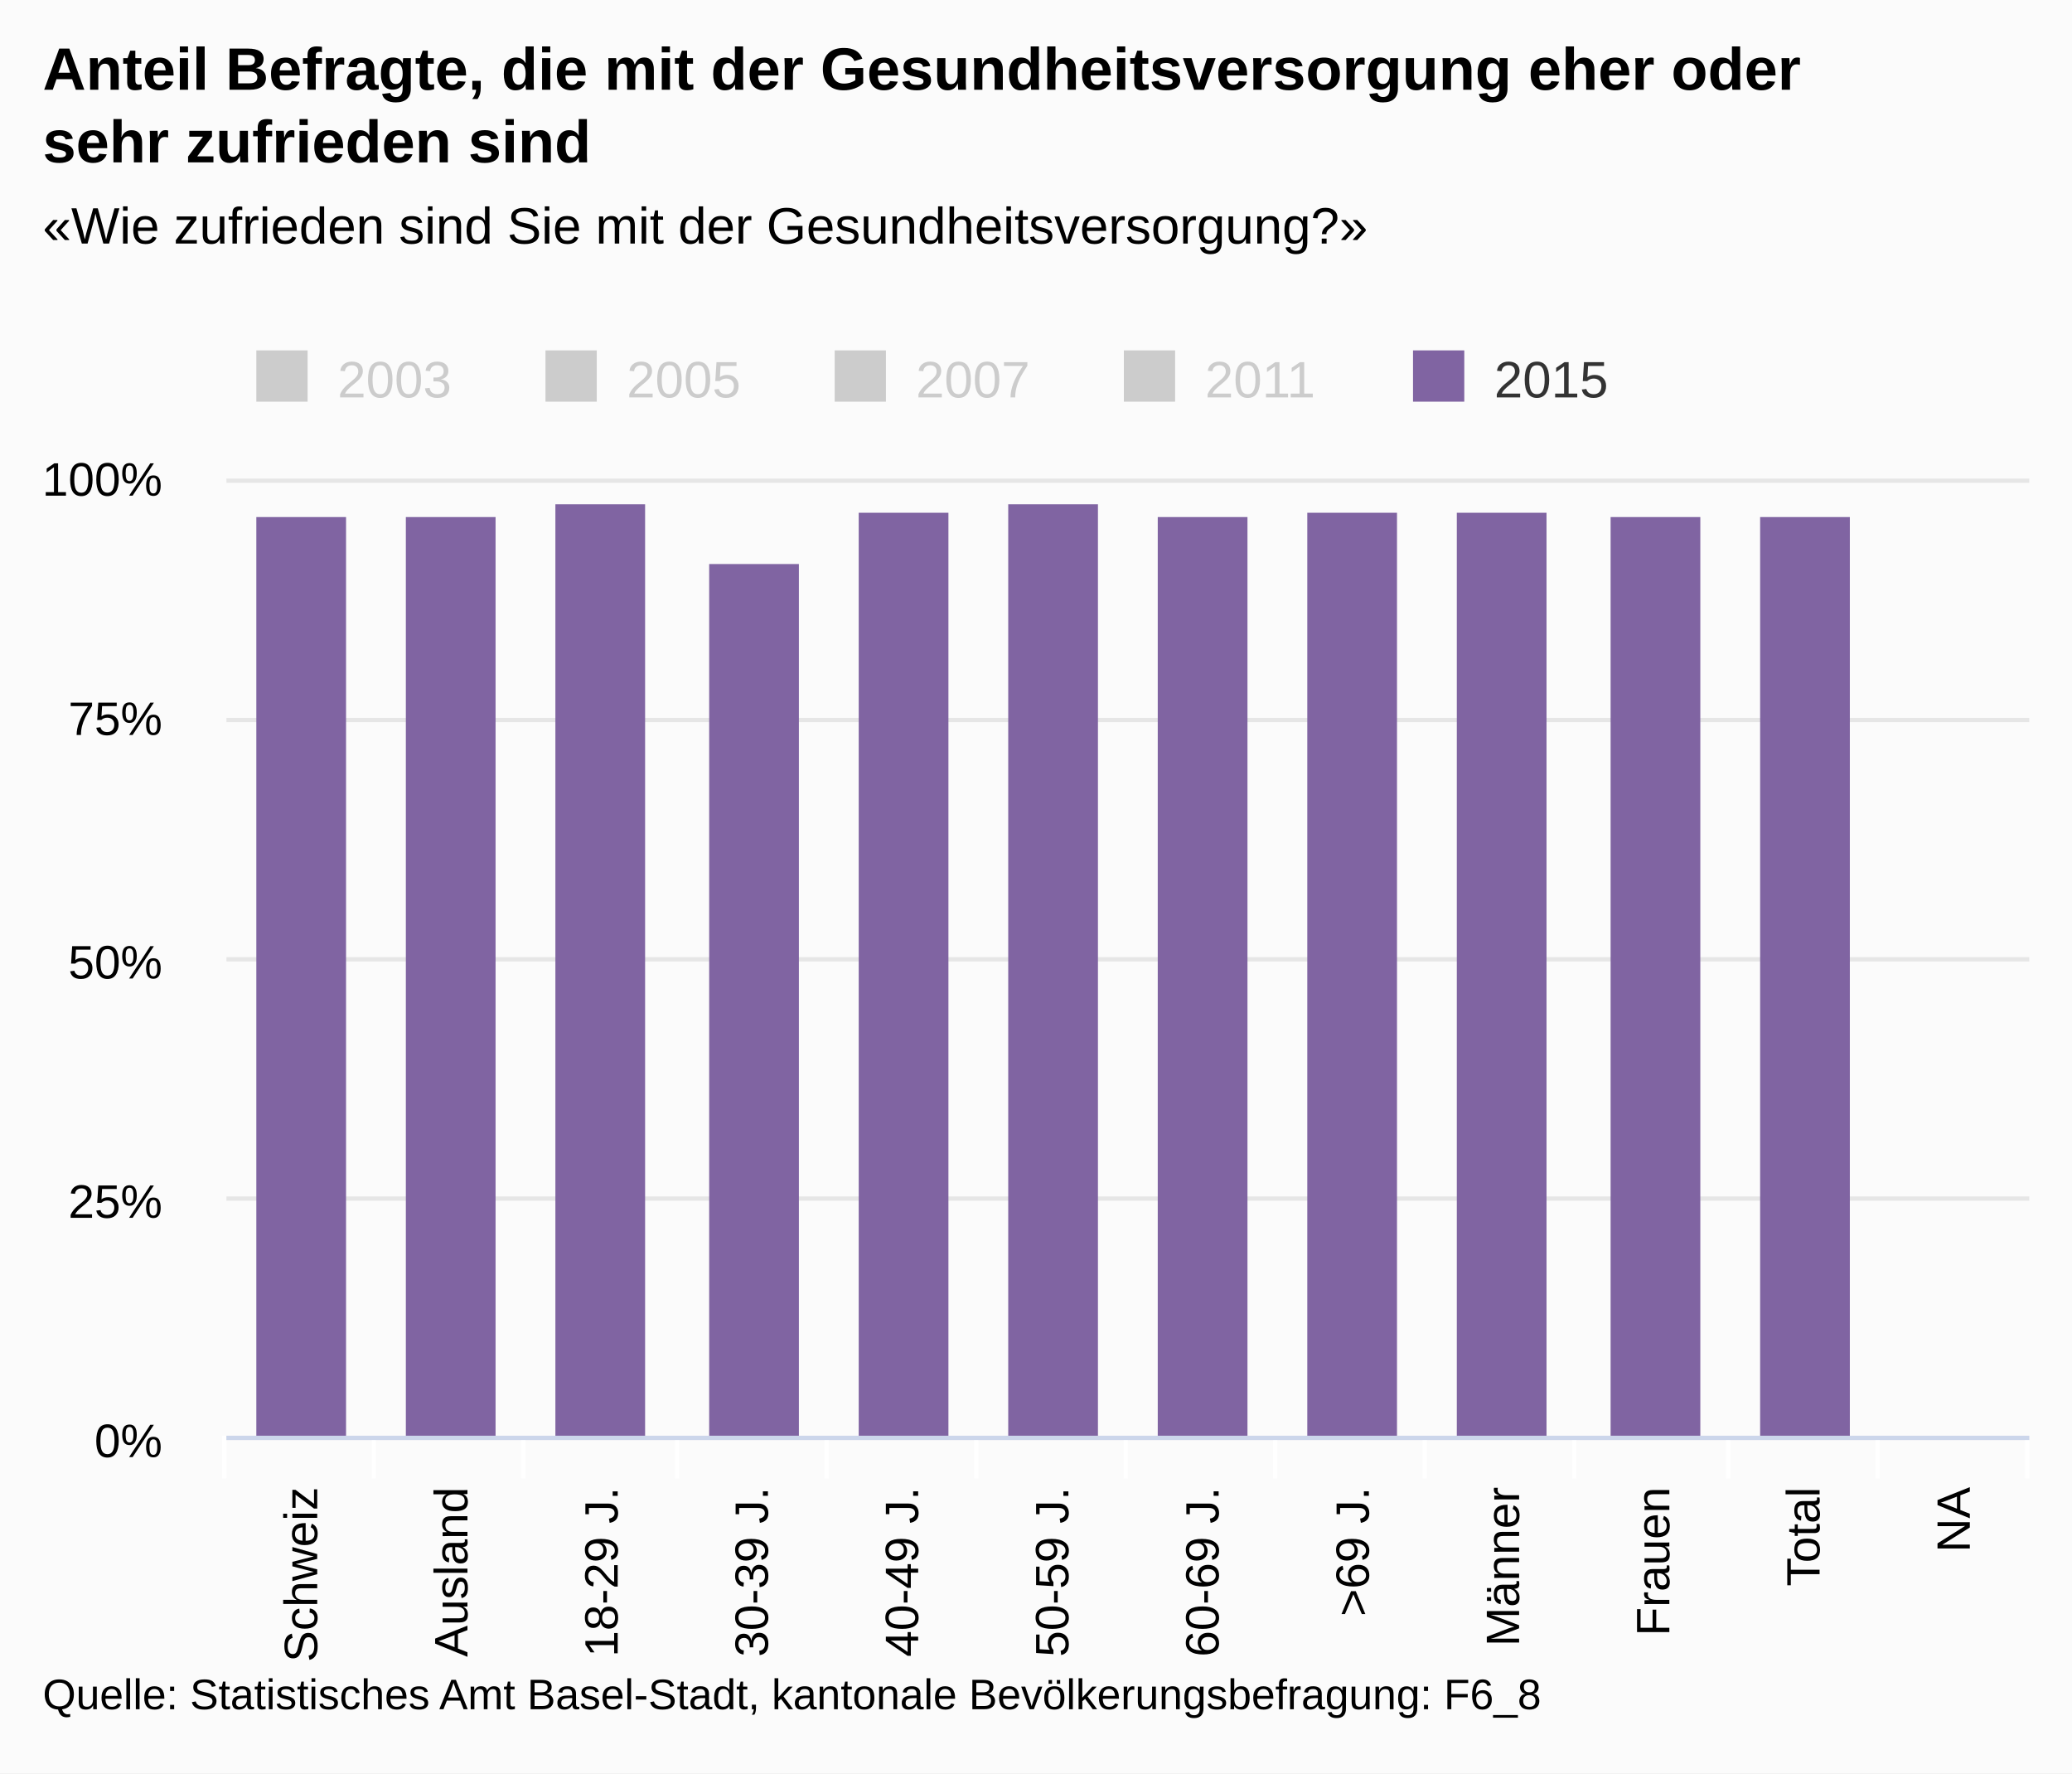
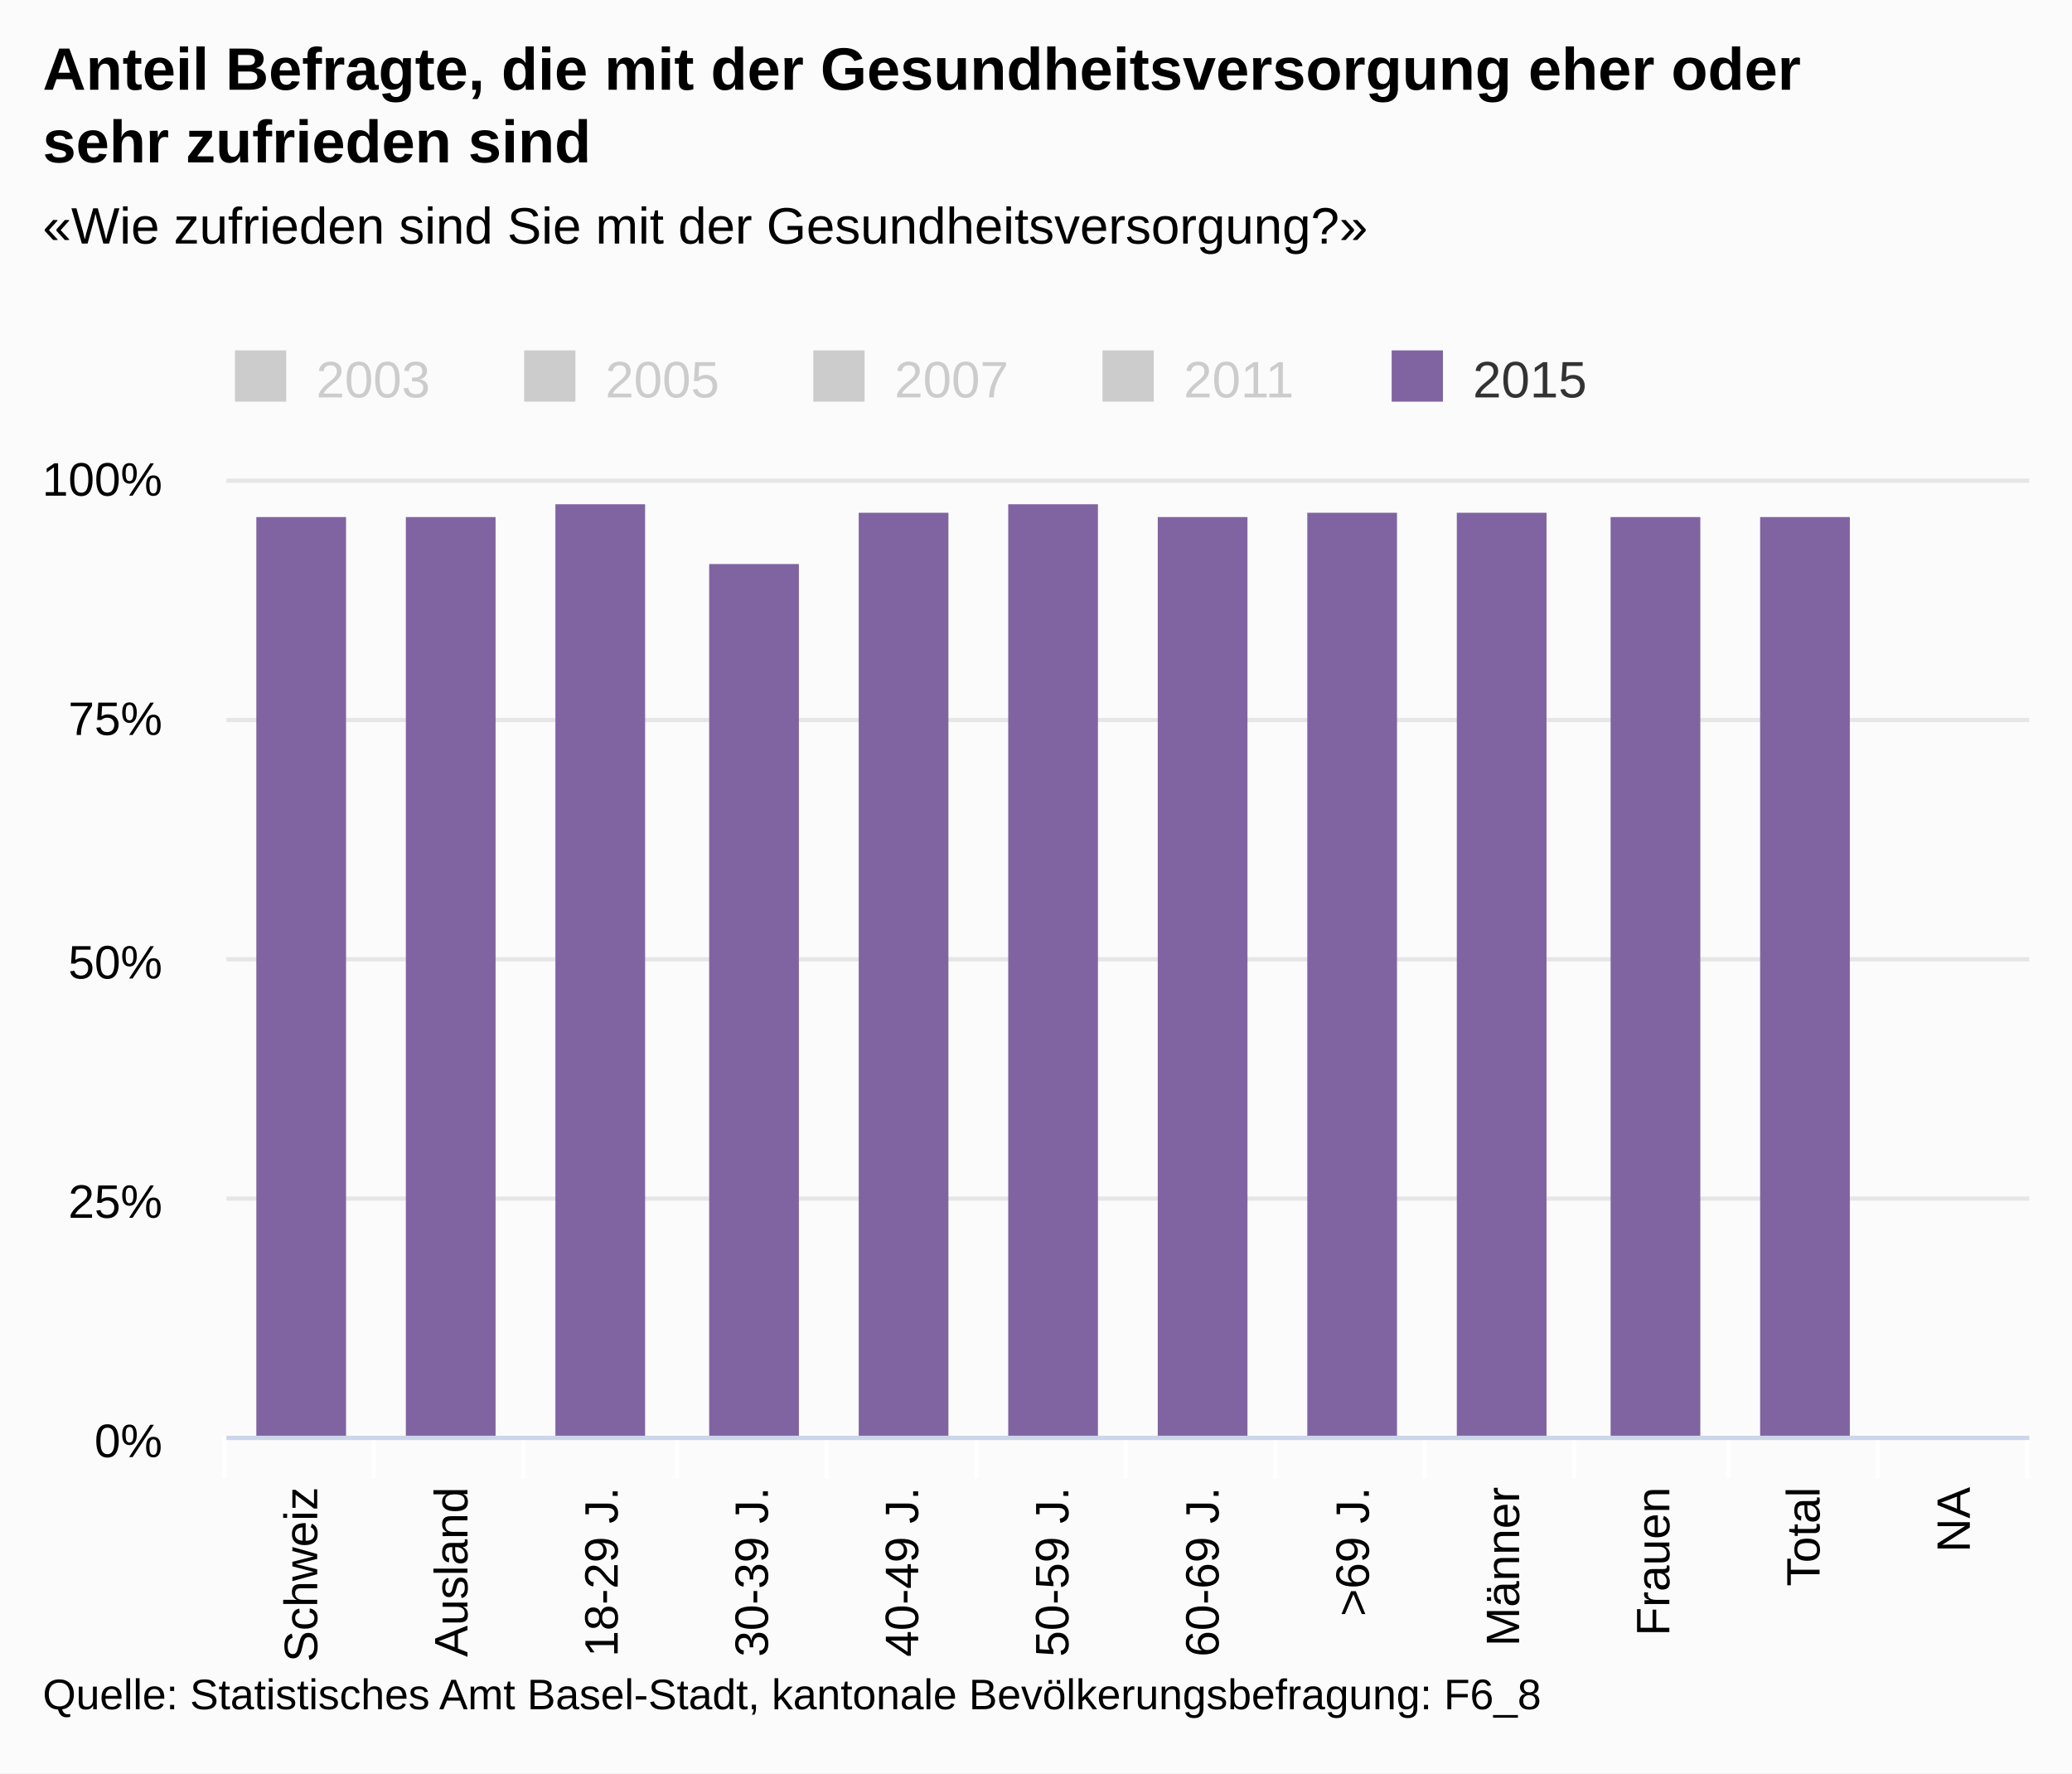
<svg xmlns="http://www.w3.org/2000/svg" version="1.1" class="highcharts-root" style="font-family:arial;font-size:12px;" viewBox="0 0 485 415">
  <defs>
    <clipPath>
      <rect x="0" y="0" width="422" height="224" fill="none" />
    </clipPath>
    <clipPath id="a">
      <rect x="0" y="0" width="422" height="224" fill="none" />
    </clipPath>
  </defs>
  <rect fill="#fbfbfb" class="highcharts-background" x="0" y="0" width="485" height="415" rx="0" ry="0" />
  <rect fill="none" class="highcharts-plot-background" x="53" y="112" width="422" height="224" />
  <g class="highcharts-pane-group" />
  <g class="highcharts-grid highcharts-xaxis-grid ">
    <path fill="none" class="highcharts-grid-line" d="M 87.5 112 L 87.5 336" opacity="1" />
    <path fill="none" class="highcharts-grid-line" d="M 122.5 112 L 122.5 336" opacity="1" />
    <path fill="none" class="highcharts-grid-line" d="M 158.5 112 L 158.5 336" opacity="1" />
    <path fill="none" class="highcharts-grid-line" d="M 193.5 112 L 193.5 336" opacity="1" />
    <path fill="none" class="highcharts-grid-line" d="M 228.5 112 L 228.5 336" opacity="1" />
    <path fill="none" class="highcharts-grid-line" d="M 263.5 112 L 263.5 336" opacity="1" />
    <path fill="none" class="highcharts-grid-line" d="M 298.5 112 L 298.5 336" opacity="1" />
    <path fill="none" class="highcharts-grid-line" d="M 333.5 112 L 333.5 336" opacity="1" />
    <path fill="none" class="highcharts-grid-line" d="M 368.5 112 L 368.5 336" opacity="1" />
    <path fill="none" class="highcharts-grid-line" d="M 404.5 112 L 404.5 336" opacity="1" />
    <path fill="none" class="highcharts-grid-line" d="M 439.5 112 L 439.5 336" opacity="1" />
    <path fill="none" class="highcharts-grid-line" d="M 474.5 112 L 474.5 336" opacity="1" />
    <path fill="none" class="highcharts-grid-line" d="M 52.5 112 L 52.5 336" opacity="1" />
  </g>
  <g class="highcharts-grid highcharts-yaxis-grid ">
    <path fill="none" stroke="#e6e6e6" stroke-width="1" class="highcharts-grid-line" d="M 53 336.5 L 475 336.5" opacity="1" />
    <path fill="none" stroke="#e6e6e6" stroke-width="1" class="highcharts-grid-line" d="M 53 280.5 L 475 280.5" opacity="1" />
    <path fill="none" stroke="#e6e6e6" stroke-width="1" class="highcharts-grid-line" d="M 53 224.5 L 475 224.5" opacity="1" />
    <path fill="none" stroke="#e6e6e6" stroke-width="1" class="highcharts-grid-line" d="M 53 168.5 L 475 168.5" opacity="1" />
    <path fill="none" stroke="#e6e6e6" stroke-width="1" class="highcharts-grid-line" d="M 53 112.5 L 475 112.5" opacity="1" />
  </g>
  <rect fill="none" class="highcharts-plot-border" x="53" y="112" width="422" height="224" />
  <g class="highcharts-axis highcharts-xaxis ">
    <path fill="none" class="highcharts-tick" stroke="#FFFFFF" stroke-width="1" d="M 87.5 336 L 87.5 346" opacity="1" />
    <path fill="none" class="highcharts-tick" stroke="#FFFFFF" stroke-width="1" d="M 122.5 336 L 122.5 346" opacity="1" />
    <path fill="none" class="highcharts-tick" stroke="#FFFFFF" stroke-width="1" d="M 158.5 336 L 158.5 346" opacity="1" />
    <path fill="none" class="highcharts-tick" stroke="#FFFFFF" stroke-width="1" d="M 193.5 336 L 193.5 346" opacity="1" />
    <path fill="none" class="highcharts-tick" stroke="#FFFFFF" stroke-width="1" d="M 228.5 336 L 228.5 346" opacity="1" />
    <path fill="none" class="highcharts-tick" stroke="#FFFFFF" stroke-width="1" d="M 263.5 336 L 263.5 346" opacity="1" />
    <path fill="none" class="highcharts-tick" stroke="#FFFFFF" stroke-width="1" d="M 298.5 336 L 298.5 346" opacity="1" />
    <path fill="none" class="highcharts-tick" stroke="#FFFFFF" stroke-width="1" d="M 333.5 336 L 333.5 346" opacity="1" />
    <path fill="none" class="highcharts-tick" stroke="#FFFFFF" stroke-width="1" d="M 368.5 336 L 368.5 346" opacity="1" />
    <path fill="none" class="highcharts-tick" stroke="#FFFFFF" stroke-width="1" d="M 404.5 336 L 404.5 346" opacity="1" />
    <path fill="none" class="highcharts-tick" stroke="#FFFFFF" stroke-width="1" d="M 439.5 336 L 439.5 346" opacity="1" />
    <path fill="none" class="highcharts-tick" stroke="#FFFFFF" stroke-width="1" d="M 474.5 336 L 474.5 346" opacity="1" />
    <path fill="none" class="highcharts-tick" stroke="#FFFFFF" stroke-width="1" d="M 52.5 336 L 52.5 346" opacity="1" />
    <path fill="none" class="highcharts-axis-line" stroke="#ccd6eb" stroke-width="1" d="M 53 336.5 L 475 336.5" />
  </g>
  <g class="highcharts-axis highcharts-yaxis ">
    <path fill="none" class="highcharts-axis-line" d="M 53 112 L 53 336" />
  </g>
  <g class="highcharts-series-group">
    <g class="highcharts-series highcharts-series-0 highcharts-column-series highcharts-color-undefined " visibility="hidden" transform="translate(53,112) scale(1 1)" clip-path="url(#a)" />
    <g class="highcharts-markers highcharts-series-0 highcharts-column-series highcharts-color-undefined " visibility="hidden" transform="translate(53,112) scale(1 1)" clip-path="none" />
    <g class="highcharts-series highcharts-series-1 highcharts-column-series highcharts-color-undefined " visibility="hidden" transform="translate(53,112) scale(1 1)" clip-path="url(#a)" />
    <g class="highcharts-markers highcharts-series-1 highcharts-column-series highcharts-color-undefined " visibility="hidden" transform="translate(53,112) scale(1 1)" clip-path="none" />
    <g class="highcharts-series highcharts-series-2 highcharts-column-series highcharts-color-undefined " visibility="hidden" transform="translate(53,112) scale(1 1)" clip-path="url(#a)" />
    <g class="highcharts-markers highcharts-series-2 highcharts-column-series highcharts-color-undefined " visibility="hidden" transform="translate(53,112) scale(1 1)" clip-path="none" />
    <g class="highcharts-series highcharts-series-3 highcharts-column-series highcharts-color-undefined " visibility="hidden" transform="translate(53,112) scale(1 1)" clip-path="url(#a)" />
    <g class="highcharts-markers highcharts-series-3 highcharts-column-series highcharts-color-undefined " visibility="hidden" transform="translate(53,112) scale(1 1)" clip-path="none" />
    <g class="highcharts-series highcharts-series-4 highcharts-column-series highcharts-color-undefined " transform="translate(53,112) scale(1 1)" clip-path="url(#a)">
      <rect x="7" y="9" width="21" height="216" fill="#8064a2" class="highcharts-point" />
      <rect x="42" y="9" width="21" height="216" fill="#8064a2" class="highcharts-point" />
      <rect x="77" y="6" width="21" height="219" fill="#8064a2" class="highcharts-point" />
      <rect x="113" y="20" width="21" height="205" fill="#8064a2" class="highcharts-point" />
      <rect x="148" y="8" width="21" height="217" fill="#8064a2" class="highcharts-point" />
      <rect x="183" y="6" width="21" height="219" fill="#8064a2" class="highcharts-point" />
      <rect x="218" y="9" width="21" height="216" fill="#8064a2" class="highcharts-point" />
      <rect x="253" y="8" width="21" height="217" fill="#8064a2" class="highcharts-point" />
      <rect x="288" y="8" width="21" height="217" fill="#8064a2" class="highcharts-point" />
      <rect x="324" y="9" width="21" height="216" fill="#8064a2" class="highcharts-point" />
      <rect x="359" y="9" width="21" height="216" fill="#8064a2" class="highcharts-point" />
    </g>
    <g class="highcharts-markers highcharts-series-4 highcharts-column-series highcharts-color-undefined " transform="translate(53,112) scale(1 1)" clip-path="none" />
  </g>
  <text x="10" text-anchor="start" class="highcharts-title" style="color:#000000;font-size:14px;font-weight:bold;fill:#000000;" y="21">
    <tspan>Anteil Befragte, die mit der Gesundheitsversorgung eher oder</tspan>
    <tspan dy="17" x="10">sehr zufrieden sind</tspan>
  </text>
  <text x="10" text-anchor="start" class="highcharts-subtitle" style="color:#000000;font-size:12px;font-weight:normal;font-family:arial;fill:#000000;" y="57">
    <tspan>«Wie zufrieden sind Sie mit der Gesundheitsversorgung?»</tspan>
  </text>
-   <g class="highcharts-legend" transform="translate(50,75)">
+   <g class="highcharts-legend" transform="translate(45,75)">
    <rect fill="none" class="highcharts-legend-box" rx="0" ry="0" x="0" y="0" width="334" height="25" visibility="visible" />
    <g>
      <g>
        <g class="highcharts-legend-item highcharts-column-series highcharts-color-undefined highcharts-series-0 highcharts-legend-item-hidden" transform="translate(8,3)">
          <text x="21" style="color:#cccccc;font-size:12px;font-weight:normal;cursor:pointer;fill:#cccccc;" text-anchor="start" y="15">
            <tspan>2003</tspan>
          </text>
          <rect x="2" y="4" width="12" height="12" fill="#cccccc" class="highcharts-point" />
        </g>
        <g class="highcharts-legend-item highcharts-column-series highcharts-color-undefined highcharts-series-1 highcharts-legend-item-hidden" transform="translate(75.6875,3)">
          <text x="21" y="15" style="color:#cccccc;font-size:12px;font-weight:normal;cursor:pointer;fill:#cccccc;" text-anchor="start">
            <tspan>2005</tspan>
          </text>
          <rect x="2" y="4" width="12" height="12" fill="#cccccc" class="highcharts-point" />
        </g>
        <g class="highcharts-legend-item highcharts-column-series highcharts-color-undefined highcharts-series-2 highcharts-legend-item-hidden" transform="translate(143.375,3)">
          <text x="21" y="15" style="color:#cccccc;font-size:12px;font-weight:normal;cursor:pointer;fill:#cccccc;" text-anchor="start">
            <tspan>2007</tspan>
          </text>
          <rect x="2" y="4" width="12" height="12" fill="#cccccc" class="highcharts-point" />
        </g>
        <g class="highcharts-legend-item highcharts-column-series highcharts-color-undefined highcharts-series-3 highcharts-legend-item-hidden" transform="translate(211.0625,3)">
          <text x="21" y="15" style="color:#cccccc;font-size:12px;font-weight:normal;cursor:pointer;fill:#cccccc;" text-anchor="start">
            <tspan>2011</tspan>
          </text>
          <rect x="2" y="4" width="12" height="12" fill="#cccccc" class="highcharts-point" />
        </g>
        <g class="highcharts-legend-item highcharts-column-series highcharts-color-undefined highcharts-series-4" transform="translate(278.75,3)">
          <text x="21" y="15" style="color:#333333;font-size:12px;font-weight:normal;cursor:pointer;fill:#333333;" text-anchor="start">
            <tspan>2015</tspan>
          </text>
          <rect x="2" y="4" width="12" height="12" fill="#8064a2" class="highcharts-point" />
        </g>
      </g>
    </g>
  </g>
  <g class="highcharts-axis-labels highcharts-xaxis-labels ">
    <text x="74.25" style="color:#000000;cursor:default;font-size:11px;fill:#000000;" text-anchor="end" transform="translate(0,0) rotate(-90 74.25 348)" y="348" opacity="1">
      <tspan>Schweiz</tspan>
    </text>
    <text x="109.417" style="color:#000000;cursor:default;font-size:11px;fill:#000000;" text-anchor="end" transform="translate(0,0) rotate(-90 109.4167 348)" y="348" opacity="1">
      <tspan>Ausland</tspan>
    </text>
    <text x="144.583" style="color:#000000;cursor:default;font-size:11px;fill:#000000;" text-anchor="end" transform="translate(0,0) rotate(-90 144.5833 348)" y="348" opacity="1">
      <tspan>18-29 J.</tspan>
    </text>
    <text x="179.75" style="color:#000000;cursor:default;font-size:11px;fill:#000000;" text-anchor="end" transform="translate(0,0) rotate(-90 179.75 348)" y="348" opacity="1">
      <tspan>30-39 J.</tspan>
    </text>
    <text x="214.917" style="color:#000000;cursor:default;font-size:11px;fill:#000000;" text-anchor="end" transform="translate(0,0) rotate(-90 214.9167 348)" y="348" opacity="1">
      <tspan>40-49 J.</tspan>
    </text>
    <text x="250.083" style="color:#000000;cursor:default;font-size:11px;fill:#000000;" text-anchor="end" transform="translate(0,0) rotate(-90 250.0833 348)" y="348" opacity="1">
      <tspan>50-59 J.</tspan>
    </text>
    <text x="285.25" style="color:#000000;cursor:default;font-size:11px;fill:#000000;" text-anchor="end" transform="translate(0,0) rotate(-90 285.25 348)" y="348" opacity="1">
      <tspan>60-69 J.</tspan>
    </text>
    <text x="320.417" style="color:#000000;cursor:default;font-size:11px;fill:#000000;" text-anchor="end" transform="translate(0,0) rotate(-90 320.4167 348)" y="348" opacity="1">
      <tspan>&gt;69 J.</tspan>
    </text>
    <text x="355.583" style="color:#000000;cursor:default;font-size:11px;fill:#000000;" text-anchor="end" transform="translate(0,0) rotate(-90 355.5833 348)" y="348" opacity="1">
      <tspan>Männer</tspan>
    </text>
    <text x="390.75" style="color:#000000;cursor:default;font-size:11px;fill:#000000;" text-anchor="end" transform="translate(0,0) rotate(-90 390.75 348)" y="348" opacity="1">
      <tspan>Frauen</tspan>
    </text>
    <text x="425.917" style="color:#000000;cursor:default;font-size:11px;fill:#000000;" text-anchor="end" transform="translate(0,0) rotate(-90 425.9167 348)" y="348" opacity="1">
      <tspan>Total</tspan>
    </text>
    <text x="461.083" style="color:#000000;cursor:default;font-size:11px;fill:#000000;" text-anchor="end" transform="translate(0,0) rotate(-90 461.0833 348)" y="348" opacity="1">
      <tspan>NA</tspan>
    </text>
  </g>
  <g class="highcharts-axis-labels highcharts-yaxis-labels ">
    <text x="38" style="color:#000000;cursor:default;font-size:11px;fill:#000000;" text-anchor="end" transform="translate(0,0)" y="341" opacity="1">
      <tspan>0%</tspan>
    </text>
    <text x="38" style="color:#000000;cursor:default;font-size:11px;fill:#000000;" text-anchor="end" transform="translate(0,0)" y="285" opacity="1">
      <tspan>25%</tspan>
    </text>
    <text x="38" style="color:#000000;cursor:default;font-size:11px;fill:#000000;" text-anchor="end" transform="translate(0,0)" y="229" opacity="1">
      <tspan>50%</tspan>
    </text>
    <text x="38" style="color:#000000;cursor:default;font-size:11px;fill:#000000;" text-anchor="end" transform="translate(0,0)" y="172" opacity="1">
      <tspan>75%</tspan>
    </text>
    <text x="38" style="color:#000000;cursor:default;font-size:11px;fill:#000000;" text-anchor="end" transform="translate(0,0)" y="116" opacity="1">
      <tspan>100%</tspan>
    </text>
  </g>
  <text x="10" class="highcharts-credits" text-anchor="start" style="cursor:default;color:#000000;font-size:10px;fill:#000000;" y="400">
    <tspan>Quelle: Statistisches Amt Basel-Stadt, kantonale Bevölkerungsbefragung: F6_8</tspan>
  </text>
</svg>
